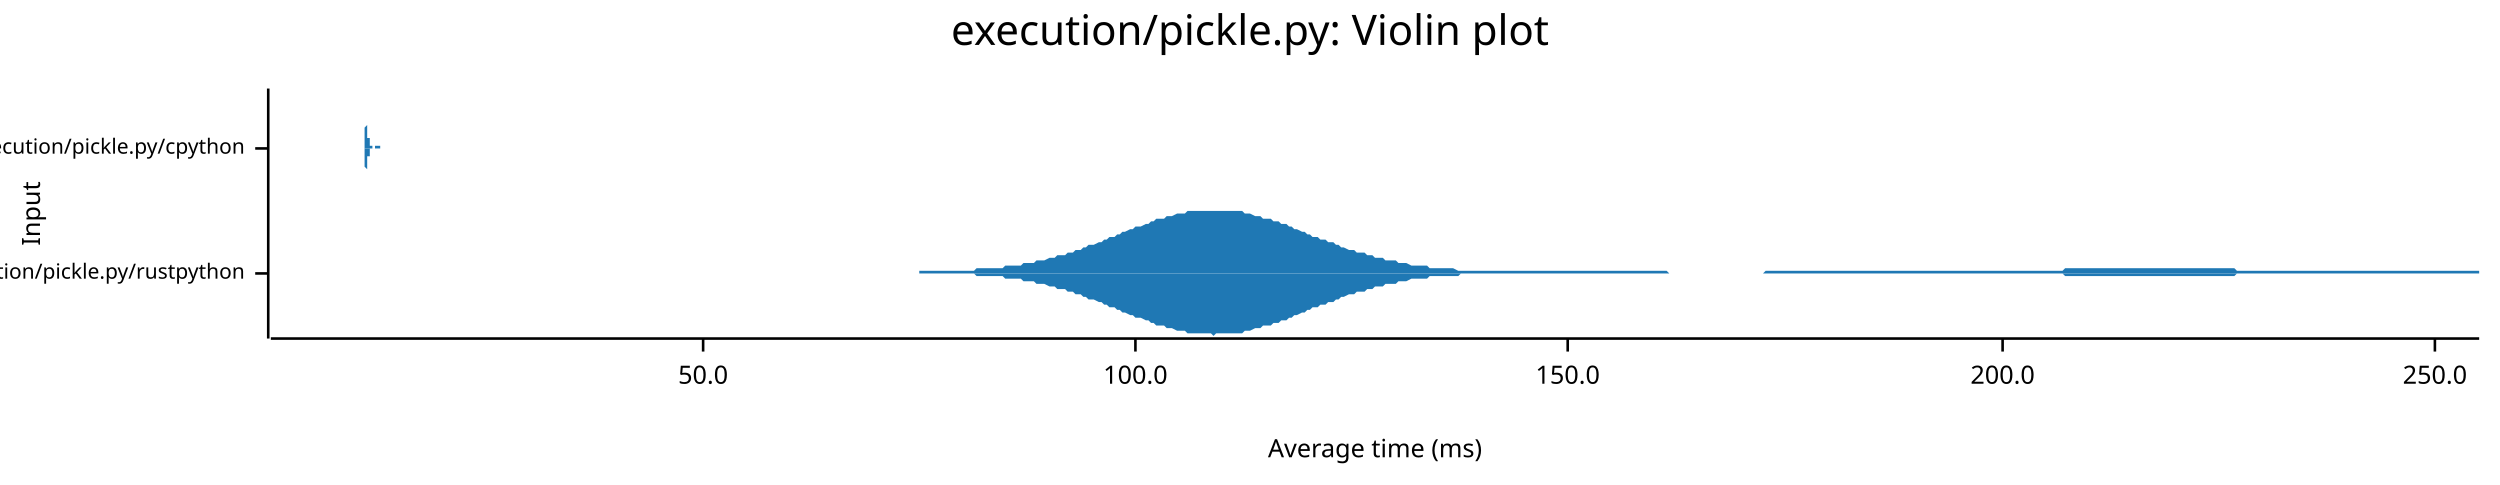
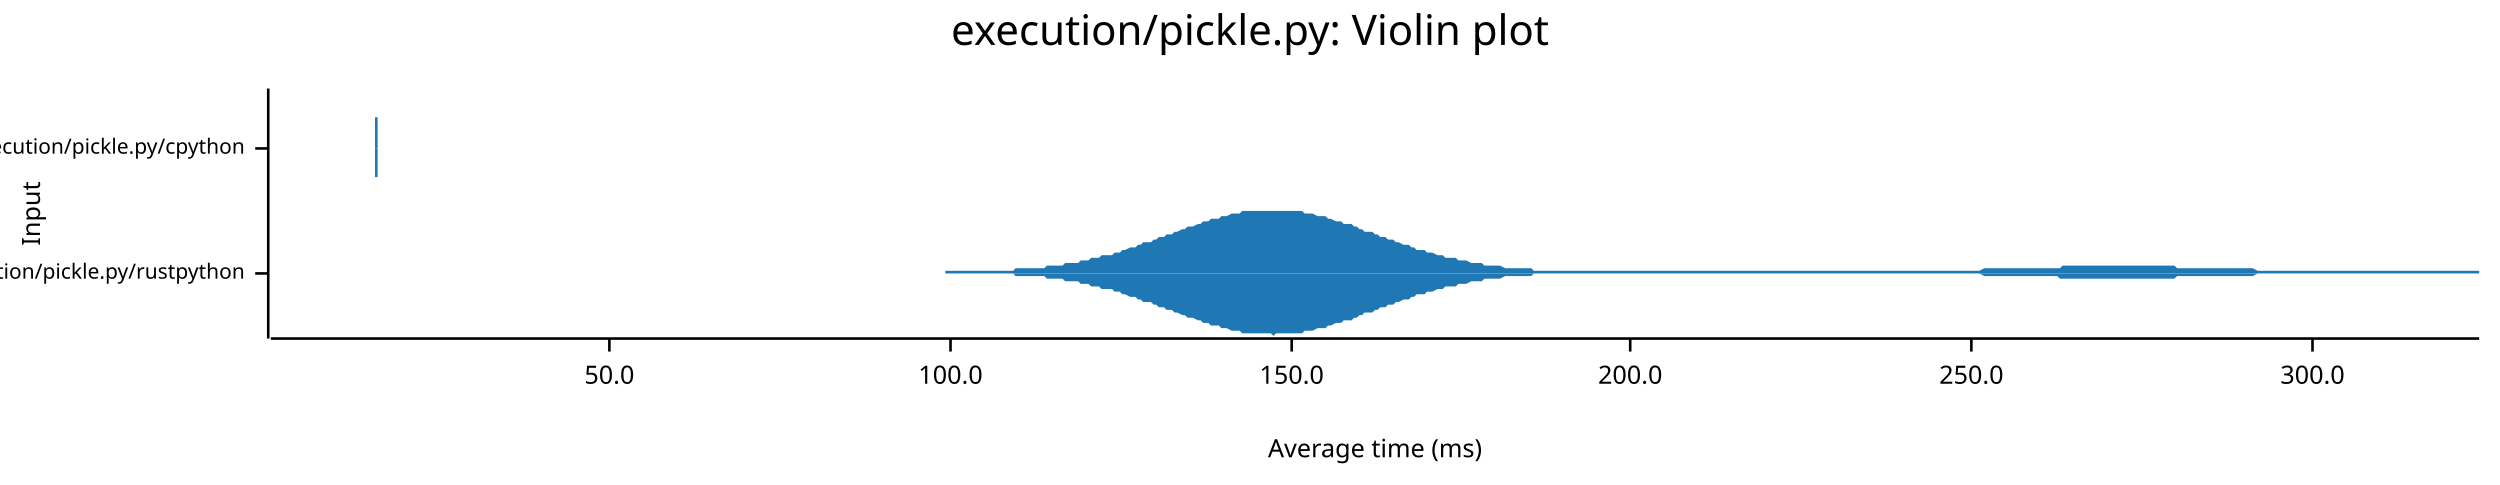
<svg xmlns="http://www.w3.org/2000/svg" width="960" height="186" viewBox="0 0 960 186">
  <text x="480" y="5" dy="0.76em" text-anchor="middle" font-family="sans-serif" font-size="16.129" opacity="1" fill="#000000">
execution/pickle.py: Violin plot
</text>
  <text x="8" y="82" dy="0.76em" text-anchor="middle" font-family="sans-serif" font-size="9.677" opacity="1" fill="#000000" transform="rotate(270, 8, 82)">
Input
</text>
  <text x="528" y="178" dy="-0.5ex" text-anchor="middle" font-family="sans-serif" font-size="9.677" opacity="1" fill="#000000">
Average time (ms)
</text>
  <polyline fill="none" opacity="1" stroke="#000000" stroke-width="1" points="103,34 103,130 " />
  <text x="94" y="105" dy="0.5ex" text-anchor="end" font-family="sans-serif" font-size="8.065" opacity="1" fill="#000000">
execution/pickle.py/rustpython
</text>
  <polyline fill="none" opacity="1" stroke="#000000" stroke-width="1" points="98,105 103,105 " />
  <text x="94" y="57" dy="0.5ex" text-anchor="end" font-family="sans-serif" font-size="8.065" opacity="1" fill="#000000">
execution/pickle.py/cpython
</text>
  <polyline fill="none" opacity="1" stroke="#000000" stroke-width="1" points="98,57 103,57 " />
  <polyline fill="none" opacity="1" stroke="#000000" stroke-width="1" points="104,130 952,130 " />
-   <text x="270" y="140" dy="0.76em" text-anchor="middle" font-family="sans-serif" font-size="9.677" opacity="1" fill="#000000">
+   <text x="234" y="140" dy="0.76em" text-anchor="middle" font-family="sans-serif" font-size="9.677" opacity="1" fill="#000000">
50.0
</text>
-   <polyline fill="none" opacity="1" stroke="#000000" stroke-width="1" points="270,130 270,135 " />
-   <text x="436" y="140" dy="0.76em" text-anchor="middle" font-family="sans-serif" font-size="9.677" opacity="1" fill="#000000">
+   <polyline fill="none" opacity="1" stroke="#000000" stroke-width="1" points="234,130 234,135 " />
+   <text x="365" y="140" dy="0.76em" text-anchor="middle" font-family="sans-serif" font-size="9.677" opacity="1" fill="#000000">
100.0
</text>
-   <polyline fill="none" opacity="1" stroke="#000000" stroke-width="1" points="436,130 436,135 " />
-   <text x="602" y="140" dy="0.76em" text-anchor="middle" font-family="sans-serif" font-size="9.677" opacity="1" fill="#000000">
+   <polyline fill="none" opacity="1" stroke="#000000" stroke-width="1" points="365,130 365,135 " />
+   <text x="496" y="140" dy="0.76em" text-anchor="middle" font-family="sans-serif" font-size="9.677" opacity="1" fill="#000000">
150.0
</text>
-   <polyline fill="none" opacity="1" stroke="#000000" stroke-width="1" points="602,130 602,135 " />
-   <text x="769" y="140" dy="0.76em" text-anchor="middle" font-family="sans-serif" font-size="9.677" opacity="1" fill="#000000">
+   <polyline fill="none" opacity="1" stroke="#000000" stroke-width="1" points="496,130 496,135 " />
+   <text x="626" y="140" dy="0.76em" text-anchor="middle" font-family="sans-serif" font-size="9.677" opacity="1" fill="#000000">
200.0
</text>
-   <polyline fill="none" opacity="1" stroke="#000000" stroke-width="1" points="769,130 769,135 " />
-   <text x="935" y="140" dy="0.76em" text-anchor="middle" font-family="sans-serif" font-size="9.677" opacity="1" fill="#000000">
+   <polyline fill="none" opacity="1" stroke="#000000" stroke-width="1" points="626,130 626,135 " />
+   <text x="757" y="140" dy="0.76em" text-anchor="middle" font-family="sans-serif" font-size="9.677" opacity="1" fill="#000000">
250.0
</text>
-   <polyline fill="none" opacity="1" stroke="#000000" stroke-width="1" points="935,130 935,135 " />
-   <polygon opacity="1" fill="#1F78B4" points="353,104 355,104 356,104 357,104 358,104 359,104 361,104 362,104 363,104 364,104 365,104 367,104 368,104 369,104 370,104 371,104 373,104 374,104 375,103 376,103 377,103 379,103 380,103 381,103 382,103 383,103 385,103 386,102 387,102 388,102 389,102 391,102 392,102 393,101 394,101 395,101 397,101 398,100 399,100 400,100 401,100 403,99 404,99 405,99 406,98 407,98 409,98 410,97 411,97 412,97 413,96 415,96 416,95 417,95 418,94 419,94 420,94 422,93 423,93 424,92 425,92 426,91 428,91 429,90 430,90 431,89 432,89 434,88 435,88 436,87 437,87 438,87 440,86 441,86 442,85 443,85 444,84 446,84 447,84 448,83 449,83 450,83 452,82 453,82 454,82 455,82 456,81 458,81 459,81 460,81 461,81 462,81 464,81 465,81 466,81 467,81 468,81 470,81 471,81 472,81 473,81 474,81 476,81 477,81 478,82 479,82 480,82 482,83 483,83 484,83 485,84 486,84 488,84 489,85 490,85 491,85 492,86 494,86 495,87 496,87 497,88 498,88 500,89 501,89 502,90 503,90 504,91 506,91 507,92 508,92 509,92 510,93 512,93 513,94 514,94 515,95 516,95 518,96 519,96 520,96 521,97 522,97 524,97 525,98 526,98 527,98 528,99 530,99 531,99 532,100 533,100 534,100 536,100 537,101 538,101 539,101 540,101 542,102 543,102 544,102 545,102 546,102 548,102 549,103 550,103 551,103 552,103 554,103 555,103 556,103 557,103 558,103 560,104 561,104 562,104 563,104 564,104 566,104 567,104 568,104 569,104 570,104 572,104 573,104 574,104 575,104 576,104 578,104 579,104 580,104 581,104 582,104 584,104 585,104 586,104 587,104 588,104 590,104 591,104 592,104 593,104 594,104 595,104 597,104 598,104 599,104 600,104 601,104 603,104 604,104 605,104 606,104 607,104 609,104 610,104 611,104 612,104 613,104 615,104 616,104 617,104 618,104 619,104 621,104 622,104 623,104 624,104 625,104 627,104 628,104 629,104 630,104 631,104 633,104 634,104 635,104 636,104 637,104 639,104 640,104 641,105 642,105 643,105 645,105 646,105 647,105 648,105 649,105 651,105 652,105 653,105 654,105 655,105 657,105 658,105 659,105 660,105 661,105 663,105 664,105 665,105 666,105 667,105 669,105 670,105 671,105 672,105 673,105 675,105 676,105 677,105 678,104 679,104 681,104 682,104 683,104 684,104 685,104 687,104 688,104 689,104 690,104 691,104 693,104 694,104 695,104 696,104 697,104 699,104 700,104 701,104 702,104 703,104 705,104 706,104 707,104 708,104 709,104 711,104 712,104 713,104 714,104 715,104 717,104 718,104 719,104 720,104 721,104 723,104 724,104 725,104 726,104 727,104 729,104 730,104 731,104 732,104 733,104 735,104 736,104 737,104 738,104 739,104 741,104 742,104 743,104 744,104 745,104 747,104 748,104 749,104 750,104 751,104 753,104 754,104 755,104 756,104 757,104 759,104 760,104 761,104 762,104 763,104 765,104 766,104 767,104 768,104 769,104 771,104 772,104 773,104 774,104 775,104 776,104 778,104 779,104 780,104 781,104 782,104 784,104 785,104 786,104 787,104 788,104 790,104 791,104 792,104 793,103 794,103 796,103 797,103 798,103 799,103 800,103 802,103 803,103 804,103 805,103 806,103 808,103 809,103 810,103 811,103 812,103 814,103 815,103 816,103 817,103 818,103 820,103 821,103 822,103 823,103 824,103 826,103 827,103 828,103 829,103 830,103 832,103 833,103 834,103 835,103 836,103 838,103 839,103 840,103 841,103 842,103 844,103 845,103 846,103 847,103 848,103 850,103 851,103 852,103 853,103 854,103 856,103 857,103 858,103 859,104 860,104 862,104 863,104 864,104 865,104 866,104 868,104 869,104 870,104 871,104 872,104 874,104 875,104 876,104 877,104 878,104 880,104 881,104 882,104 883,104 884,104 886,104 887,104 888,104 889,104 890,104 892,104 893,104 894,104 895,104 896,104 898,104 899,104 900,104 901,104 902,104 904,104 905,104 906,104 907,104 908,104 910,104 911,104 912,104 913,104 914,104 916,104 917,104 918,104 919,104 920,104 922,104 923,104 924,104 925,104 926,104 928,104 929,104 930,104 931,104 932,104 934,104 935,104 936,104 937,104 938,104 940,104 941,104 942,104 943,104 944,104 946,104 947,104 948,104 949,104 950,104 952,104 952,105 353,105 " />
-   <polygon opacity="1" fill="#1F78B4" points="353,105 355,105 356,105 357,105 358,105 359,105 361,105 362,105 363,105 364,105 365,105 367,105 368,105 369,105 370,105 371,105 373,105 374,105 375,106 376,106 377,106 379,106 380,106 381,106 382,106 383,106 385,106 386,107 387,107 388,107 389,107 391,107 392,107 393,108 394,108 395,108 397,108 398,109 399,109 400,109 401,109 403,110 404,110 405,110 406,111 407,111 409,111 410,112 411,112 412,112 413,113 415,113 416,114 417,114 418,115 419,115 420,115 422,116 423,116 424,117 425,117 426,118 428,118 429,119 430,119 431,120 432,120 434,121 435,121 436,122 437,122 438,122 440,123 441,123 442,124 443,124 444,125 446,125 447,125 448,126 449,126 450,126 452,127 453,127 454,127 455,127 456,128 458,128 459,128 460,128 461,128 462,128 464,128 465,128 466,129 467,128 468,128 470,128 471,128 472,128 473,128 474,128 476,128 477,128 478,127 479,127 480,127 482,126 483,126 484,126 485,125 486,125 488,125 489,124 490,124 491,124 492,123 494,123 495,122 496,122 497,121 498,121 500,120 501,120 502,119 503,119 504,118 506,118 507,117 508,117 509,117 510,116 512,116 513,115 514,115 515,114 516,114 518,113 519,113 520,113 521,112 522,112 524,112 525,111 526,111 527,111 528,110 530,110 531,110 532,109 533,109 534,109 536,109 537,108 538,108 539,108 540,108 542,107 543,107 544,107 545,107 546,107 548,107 549,106 550,106 551,106 552,106 554,106 555,106 556,106 557,106 558,106 560,106 561,105 562,105 563,105 564,105 566,105 567,105 568,105 569,105 570,105 572,105 573,105 574,105 575,105 576,105 578,105 579,105 580,105 581,105 582,105 584,105 585,105 586,105 587,105 588,105 590,105 591,105 592,105 593,105 594,105 595,105 597,105 598,105 599,105 600,105 601,105 603,105 604,105 605,105 606,105 607,105 609,105 610,105 611,105 612,105 613,105 615,105 616,105 617,105 618,105 619,105 621,105 622,105 623,105 624,105 625,105 627,105 628,105 629,105 630,105 631,105 633,105 634,105 635,105 636,105 637,105 639,105 640,105 641,105 642,105 643,105 645,105 646,105 647,105 648,105 649,105 651,105 652,105 653,105 654,105 655,105 657,105 658,105 659,105 660,105 661,105 663,105 664,105 665,105 666,105 667,105 669,105 670,105 671,105 672,105 673,105 675,105 676,105 677,105 678,105 679,105 681,105 682,105 683,105 684,105 685,105 687,105 688,105 689,105 690,105 691,105 693,105 694,105 695,105 696,105 697,105 699,105 700,105 701,105 702,105 703,105 705,105 706,105 707,105 708,105 709,105 711,105 712,105 713,105 714,105 715,105 717,105 718,105 719,105 720,105 721,105 723,105 724,105 725,105 726,105 727,105 729,105 730,105 731,105 732,105 733,105 735,105 736,105 737,105 738,105 739,105 741,105 742,105 743,105 744,105 745,105 747,105 748,105 749,105 750,105 751,105 753,105 754,105 755,105 756,105 757,105 759,105 760,105 761,105 762,105 763,105 765,105 766,105 767,105 768,105 769,105 771,105 772,105 773,105 774,105 775,105 776,105 778,105 779,105 780,105 781,105 782,105 784,105 785,105 786,105 787,105 788,105 790,105 791,105 792,105 793,106 794,106 796,106 797,106 798,106 799,106 800,106 802,106 803,106 804,106 805,106 806,106 808,106 809,106 810,106 811,106 812,106 814,106 815,106 816,106 817,106 818,106 820,106 821,106 822,106 823,106 824,106 826,106 827,106 828,106 829,106 830,106 832,106 833,106 834,106 835,106 836,106 838,106 839,106 840,106 841,106 842,106 844,106 845,106 846,106 847,106 848,106 850,106 851,106 852,106 853,106 854,106 856,106 857,106 858,106 859,105 860,105 862,105 863,105 864,105 865,105 866,105 868,105 869,105 870,105 871,105 872,105 874,105 875,105 876,105 877,105 878,105 880,105 881,105 882,105 883,105 884,105 886,105 887,105 888,105 889,105 890,105 892,105 893,105 894,105 895,105 896,105 898,105 899,105 900,105 901,105 902,105 904,105 905,105 906,105 907,105 908,105 910,105 911,105 912,105 913,105 914,105 916,105 917,105 918,105 919,105 920,105 922,105 923,105 924,105 925,105 926,105 928,105 929,105 930,105 931,105 932,105 934,105 935,105 936,105 937,105 938,105 940,105 941,105 942,105 943,105 944,105 946,105 947,105 948,105 949,105 950,105 952,105 952,105 353,105 " />
-   <polygon opacity="1" fill="#1F78B4" points="140,56 140,56 140,56 140,56 140,56 140,56 140,56 140,56 140,56 140,56 140,56 140,56 140,56 140,56 140,56 140,56 140,56 140,56 140,56 140,56 140,56 140,56 140,56 140,56 140,56 140,56 140,56 140,56 140,56 140,56 140,56 140,56 140,56 140,56 140,56 140,56 140,56 140,56 140,56 140,56 140,56 140,56 140,56 140,56 140,56 140,56 140,56 140,56 140,56 140,56 140,56 140,56 140,56 140,55 140,55 140,55 140,55 140,55 140,55 140,55 140,55 140,55 140,54 140,54 140,54 140,54 140,54 140,53 140,53 140,53 140,53 140,52 140,52 140,52 140,51 140,51 140,50 140,50 140,50 140,49 140,49 141,48 141,47 141,47 141,46 141,46 141,45 141,44 141,44 141,43 141,43 141,42 141,41 141,41 141,40 141,39 141,39 141,38 141,37 141,37 141,36 141,36 141,35 141,35 141,34 141,34 141,34 141,34 141,34 141,34 141,34 141,34 141,34 141,34 141,34 141,34 141,34 141,34 141,34 141,34 141,34 141,34 141,34 141,34 141,35 141,35 141,36 141,36 141,37 141,37 141,38 141,38 141,39 141,40 141,40 141,41 141,41 141,42 141,43 141,43 141,44 141,44 141,45 141,46 141,46 141,47 141,47 141,48 141,48 141,49 141,49 141,50 141,50 141,50 141,51 141,51 141,51 141,52 141,52 141,52 141,53 141,53 141,53 141,53 142,53 142,54 142,54 142,54 142,54 142,54 142,54 142,55 142,55 142,55 142,55 142,55 142,55 142,55 142,55 142,55 142,56 142,56 142,56 142,56 142,56 142,56 142,56 142,56 142,56 142,56 142,56 142,56 142,56 142,56 142,56 142,56 142,56 142,56 142,56 142,56 142,56 142,56 142,56 142,56 142,56 142,56 142,56 142,56 142,56 142,56 142,56 142,56 142,56 142,56 142,56 142,56 142,56 142,56 142,56 142,56 142,56 142,56 142,56 142,56 142,56 142,56 142,56 142,56 142,56 142,56 142,56 142,56 142,56 142,56 142,56 142,56 142,56 142,56 142,56 142,56 142,56 142,56 142,56 142,56 142,56 142,56 143,56 143,56 143,56 143,56 143,56 143,56 143,56 143,56 143,56 143,56 143,56 143,56 143,56 143,56 143,56 143,56 143,56 143,56 143,56 143,56 143,56 143,56 143,56 143,56 143,56 143,56 143,56 143,56 143,56 143,56 143,56 143,56 143,56 143,56 143,56 143,56 143,56 143,56 143,56 143,56 143,56 143,56 143,56 143,56 143,56 143,56 143,56 143,56 143,56 143,56 143,56 143,56 143,56 143,56 143,56 143,56 143,56 143,56 143,56 143,56 143,56 143,56 143,56 143,56 143,56 143,56 143,56 143,56 143,57 143,57 143,57 143,57 143,57 143,57 143,57 143,57 143,57 143,57 143,57 143,57 143,57 143,57 144,57 144,57 144,57 144,57 144,57 144,57 144,57 144,57 144,57 144,57 144,57 144,57 144,57 144,57 144,57 144,57 144,57 144,57 144,57 144,57 144,57 144,57 144,57 144,57 144,57 144,57 144,57 144,57 144,57 144,57 144,57 144,57 144,57 144,57 144,57 144,57 144,57 144,57 144,57 144,57 144,57 144,57 144,57 144,57 144,57 144,57 144,57 144,57 144,57 144,57 144,57 144,57 144,57 144,57 144,57 144,57 144,57 144,57 144,57 144,57 144,57 144,57 144,56 144,56 144,56 144,56 144,56 144,56 144,56 144,56 144,56 144,56 144,56 144,56 144,56 144,56 144,56 144,56 144,56 144,56 144,56 144,56 145,56 145,56 145,56 145,56 145,56 145,56 145,56 145,56 145,56 145,56 145,56 145,56 145,56 145,56 145,56 145,56 145,56 145,56 145,56 145,56 145,56 145,56 145,56 145,56 145,56 145,56 145,56 145,56 145,56 145,56 145,56 145,56 145,56 145,56 145,56 145,56 145,56 145,56 145,56 145,56 145,56 145,56 145,56 145,56 145,56 145,56 145,56 145,56 145,56 145,56 145,56 145,56 145,56 145,56 145,56 145,56 145,56 145,56 145,56 145,56 145,56 145,56 145,56 145,56 145,56 145,56 145,56 145,56 145,56 145,56 145,56 145,56 145,56 145,56 145,56 145,56 145,56 145,56 145,56 145,56 145,56 145,56 146,56 146,56 146,56 146,56 146,56 146,56 146,56 146,56 146,57 140,57 " />
-   <polygon opacity="1" fill="#1F78B4" points="140,57 140,57 140,57 140,57 140,57 140,57 140,57 140,57 140,57 140,57 140,57 140,57 140,57 140,57 140,57 140,57 140,57 140,57 140,57 140,57 140,57 140,57 140,57 140,57 140,57 140,57 140,57 140,57 140,57 140,57 140,57 140,57 140,57 140,57 140,57 140,57 140,57 140,57 140,57 140,57 140,57 140,57 140,57 140,57 140,57 140,57 140,57 140,57 140,57 140,57 140,57 140,57 140,57 140,58 140,58 140,58 140,58 140,58 140,58 140,58 140,58 140,58 140,59 140,59 140,59 140,59 140,59 140,60 140,60 140,60 140,60 140,61 140,61 140,61 140,62 140,62 140,63 140,63 140,63 140,64 140,64 141,65 141,66 141,66 141,67 141,67 141,68 141,69 141,69 141,70 141,70 141,71 141,72 141,72 141,73 141,74 141,74 141,75 141,76 141,76 141,77 141,77 141,78 141,78 141,79 141,79 141,79 141,80 141,80 141,80 141,80 141,80 141,80 141,81 141,80 141,80 141,80 141,80 141,80 141,80 141,80 141,79 141,79 141,79 141,78 141,78 141,77 141,77 141,76 141,76 141,75 141,75 141,74 141,73 141,73 141,72 141,72 141,71 141,70 141,70 141,69 141,69 141,68 141,67 141,67 141,66 141,66 141,65 141,65 141,64 141,64 141,63 141,63 141,63 141,62 141,62 141,62 141,61 141,61 141,61 141,60 141,60 141,60 141,60 142,60 142,59 142,59 142,59 142,59 142,59 142,59 142,58 142,58 142,58 142,58 142,58 142,58 142,58 142,58 142,58 142,58 142,57 142,57 142,57 142,57 142,57 142,57 142,57 142,57 142,57 142,57 142,57 142,57 142,57 142,57 142,57 142,57 142,57 142,57 142,57 142,57 142,57 142,57 142,57 142,57 142,57 142,57 142,57 142,57 142,57 142,57 142,57 142,57 142,57 142,57 142,57 142,57 142,57 142,57 142,57 142,57 142,57 142,57 142,57 142,57 142,57 142,57 142,57 142,57 142,57 142,57 142,57 142,57 142,57 142,57 142,57 142,57 142,57 142,57 142,57 142,57 142,57 142,57 142,57 142,57 142,57 143,57 143,57 143,57 143,57 143,57 143,57 143,57 143,57 143,57 143,57 143,57 143,57 143,57 143,57 143,57 143,57 143,57 143,57 143,57 143,57 143,57 143,57 143,57 143,57 143,57 143,57 143,57 143,57 143,57 143,57 143,57 143,57 143,57 143,57 143,57 143,57 143,57 143,57 143,57 143,57 143,57 143,57 143,57 143,57 143,57 143,57 143,57 143,57 143,57 143,57 143,57 143,57 143,57 143,57 143,57 143,57 143,57 143,57 143,57 143,57 143,57 143,57 143,57 143,57 143,57 143,57 143,57 143,57 143,57 143,57 143,57 143,57 143,57 143,57 143,57 143,57 143,57 143,57 143,57 143,57 143,57 143,57 144,57 144,57 144,57 144,57 144,57 144,57 144,57 144,57 144,57 144,57 144,57 144,57 144,57 144,57 144,57 144,57 144,57 144,57 144,57 144,57 144,57 144,57 144,57 144,57 144,57 144,57 144,57 144,57 144,57 144,57 144,57 144,57 144,57 144,57 144,57 144,57 144,57 144,57 144,57 144,57 144,57 144,57 144,57 144,57 144,57 144,57 144,57 144,57 144,57 144,57 144,57 144,57 144,57 144,57 144,57 144,57 144,57 144,57 144,57 144,57 144,57 144,57 144,57 144,57 144,57 144,57 144,57 144,57 144,57 144,57 144,57 144,57 144,57 144,57 144,57 144,57 144,57 144,57 144,57 144,57 144,57 144,57 145,57 145,57 145,57 145,57 145,57 145,57 145,57 145,57 145,57 145,57 145,57 145,57 145,57 145,57 145,57 145,57 145,57 145,57 145,57 145,57 145,57 145,57 145,57 145,57 145,57 145,57 145,57 145,57 145,57 145,57 145,57 145,57 145,57 145,57 145,57 145,57 145,57 145,57 145,57 145,57 145,57 145,57 145,57 145,57 145,57 145,57 145,57 145,57 145,57 145,57 145,57 145,57 145,57 145,57 145,57 145,57 145,57 145,57 145,57 145,57 145,57 145,57 145,57 145,57 145,57 145,57 145,57 145,57 145,57 145,57 145,57 145,57 145,57 145,57 145,57 145,57 145,57 145,57 145,57 145,57 145,57 145,57 146,57 146,57 146,57 146,57 146,57 146,57 146,57 146,57 146,57 140,57 " />
+   <polyline fill="none" opacity="1" stroke="#000000" stroke-width="1" points="757,130 757,135 " />
+   <text x="888" y="140" dy="0.76em" text-anchor="middle" font-family="sans-serif" font-size="9.677" opacity="1" fill="#000000">
+ 300.0
+ </text>
+   <polyline fill="none" opacity="1" stroke="#000000" stroke-width="1" points="888,130 888,135 " />
+   <polygon opacity="1" fill="#1F78B4" points="363,104 364,104 365,104 366,104 368,104 369,104 370,104 371,104 372,104 373,104 375,104 376,104 377,104 378,104 379,104 380,104 382,104 383,104 384,104 385,104 386,104 388,104 389,104 390,103 391,103 392,103 393,103 395,103 396,103 397,103 398,103 399,103 401,103 402,102 403,102 404,102 405,102 406,102 408,102 409,101 410,101 411,101 412,101 414,101 415,100 416,100 417,100 418,100 419,99 421,99 422,99 423,98 424,98 425,98 427,98 428,97 429,97 430,97 431,96 432,96 434,95 435,95 436,95 437,94 438,94 439,93 441,93 442,93 443,92 444,92 445,91 447,91 448,90 449,90 450,90 451,89 452,89 454,88 455,88 456,87 457,87 458,87 460,86 461,86 462,85 463,85 464,85 465,84 467,84 468,84 469,83 470,83 471,83 473,82 474,82 475,82 476,82 477,81 478,81 480,81 481,81 482,81 483,81 484,81 485,81 487,81 488,81 489,81 490,81 491,81 493,81 494,81 495,81 496,81 497,81 498,81 500,81 501,82 502,82 503,82 504,82 506,83 507,83 508,83 509,83 510,84 511,84 513,85 514,85 515,85 516,86 517,86 519,86 520,87 521,87 522,88 523,88 524,89 526,89 527,89 528,90 529,90 530,91 532,91 533,92 534,92 535,92 536,93 537,93 539,94 540,94 541,94 542,95 543,95 544,96 546,96 547,96 548,97 549,97 550,97 552,98 553,98 554,98 555,99 556,99 557,99 559,99 560,100 561,100 562,100 563,100 565,101 566,101 567,101 568,101 569,101 570,102 572,102 573,102 574,102 575,102 576,102 578,103 579,103 580,103 581,103 582,103 583,103 585,103 586,103 587,103 588,103 589,104 590,104 592,104 593,104 594,104 595,104 596,104 598,104 599,104 600,104 601,104 602,104 603,104 605,104 606,104 607,104 608,104 609,104 611,104 612,104 613,104 614,104 615,104 616,104 618,104 619,104 620,104 621,104 622,104 624,104 625,104 626,104 627,104 628,104 629,104 631,104 632,104 633,104 634,104 635,104 637,104 638,104 639,104 640,104 641,104 642,104 644,104 645,104 646,104 647,104 648,104 649,104 651,104 652,104 653,104 654,104 655,104 657,104 658,104 659,104 660,104 661,104 662,104 664,104 665,104 666,104 667,104 668,104 670,104 671,104 672,104 673,104 674,104 675,104 677,104 678,104 679,104 680,104 681,104 683,104 684,104 685,104 686,104 687,104 688,104 690,104 691,104 692,104 693,104 694,104 695,104 697,104 698,104 699,104 700,104 701,104 703,104 704,104 705,104 706,104 707,104 708,104 710,104 711,104 712,104 713,104 714,104 716,104 717,104 718,104 719,104 720,104 721,104 723,104 724,104 725,104 726,104 727,104 729,104 730,104 731,104 732,104 733,104 734,104 736,104 737,104 738,104 739,104 740,104 742,104 743,104 744,104 745,104 746,104 747,104 749,104 750,104 751,104 752,104 753,104 754,104 756,104 757,104 758,104 759,104 760,104 762,103 763,103 764,103 765,103 766,103 767,103 769,103 770,103 771,103 772,103 773,103 775,103 776,103 777,103 778,103 779,103 780,103 782,103 783,103 784,103 785,103 786,103 788,103 789,103 790,103 791,103 792,102 793,102 795,102 796,102 797,102 798,102 799,102 800,102 802,102 803,102 804,102 805,102 806,102 808,102 809,102 810,102 811,102 812,102 813,102 815,102 816,102 817,102 818,102 819,102 821,102 822,102 823,102 824,102 825,102 826,102 828,102 829,102 830,102 831,102 832,102 834,102 835,102 836,103 837,103 838,103 839,103 841,103 842,103 843,103 844,103 845,103 847,103 848,103 849,103 850,103 851,103 852,103 854,103 855,103 856,103 857,103 858,103 859,103 861,103 862,103 863,103 864,103 865,103 867,104 868,104 869,104 870,104 871,104 872,104 874,104 875,104 876,104 877,104 878,104 880,104 881,104 882,104 883,104 884,104 885,104 887,104 888,104 889,104 890,104 891,104 893,104 894,104 895,104 896,104 897,104 898,104 900,104 901,104 902,104 903,104 904,104 905,104 907,104 908,104 909,104 910,104 911,104 913,104 914,104 915,104 916,104 917,104 918,104 920,104 921,104 922,104 923,104 924,104 926,104 927,104 928,104 929,104 930,104 931,104 933,104 934,104 935,104 936,104 937,104 939,104 940,104 941,104 942,104 943,104 944,104 946,104 947,104 948,104 949,104 950,104 952,104 952,105 363,105 " />
+   <polygon opacity="1" fill="#1F78B4" points="363,105 364,105 365,105 366,105 368,105 369,105 370,105 371,105 372,105 373,105 375,105 376,105 377,105 378,105 379,105 380,105 382,105 383,105 384,105 385,105 386,105 388,105 389,105 390,106 391,106 392,106 393,106 395,106 396,106 397,106 398,106 399,106 401,106 402,107 403,107 404,107 405,107 406,107 408,107 409,108 410,108 411,108 412,108 414,108 415,109 416,109 417,109 418,109 419,110 421,110 422,110 423,111 424,111 425,111 427,111 428,112 429,112 430,112 431,113 432,113 434,114 435,114 436,114 437,115 438,115 439,116 441,116 442,116 443,117 444,117 445,118 447,118 448,119 449,119 450,119 451,120 452,120 454,121 455,121 456,122 457,122 458,122 460,123 461,123 462,124 463,124 464,124 465,125 467,125 468,125 469,126 470,126 471,126 473,127 474,127 475,127 476,127 477,128 478,128 480,128 481,128 482,128 483,128 484,128 485,128 487,128 488,128 489,129 490,128 491,128 493,128 494,128 495,128 496,128 497,128 498,128 500,128 501,127 502,127 503,127 504,127 506,126 507,126 508,126 509,126 510,125 511,125 513,124 514,124 515,124 516,123 517,123 519,123 520,122 521,122 522,121 523,121 524,120 526,120 527,120 528,119 529,119 530,118 532,118 533,117 534,117 535,117 536,116 537,116 539,115 540,115 541,115 542,114 543,114 544,113 546,113 547,113 548,112 549,112 550,112 552,111 553,111 554,111 555,110 556,110 557,110 559,110 560,109 561,109 562,109 563,109 565,108 566,108 567,108 568,108 569,108 570,107 572,107 573,107 574,107 575,107 576,107 578,106 579,106 580,106 581,106 582,106 583,106 585,106 586,106 587,106 588,106 589,105 590,105 592,105 593,105 594,105 595,105 596,105 598,105 599,105 600,105 601,105 602,105 603,105 605,105 606,105 607,105 608,105 609,105 611,105 612,105 613,105 614,105 615,105 616,105 618,105 619,105 620,105 621,105 622,105 624,105 625,105 626,105 627,105 628,105 629,105 631,105 632,105 633,105 634,105 635,105 637,105 638,105 639,105 640,105 641,105 642,105 644,105 645,105 646,105 647,105 648,105 649,105 651,105 652,105 653,105 654,105 655,105 657,105 658,105 659,105 660,105 661,105 662,105 664,105 665,105 666,105 667,105 668,105 670,105 671,105 672,105 673,105 674,105 675,105 677,105 678,105 679,105 680,105 681,105 683,105 684,105 685,105 686,105 687,105 688,105 690,105 691,105 692,105 693,105 694,105 695,105 697,105 698,105 699,105 700,105 701,105 703,105 704,105 705,105 706,105 707,105 708,105 710,105 711,105 712,105 713,105 714,105 716,105 717,105 718,105 719,105 720,105 721,105 723,105 724,105 725,105 726,105 727,105 729,105 730,105 731,105 732,105 733,105 734,105 736,105 737,105 738,105 739,105 740,105 742,105 743,105 744,105 745,105 746,105 747,105 749,105 750,105 751,105 752,105 753,105 754,105 756,105 757,105 758,105 759,105 760,105 762,106 763,106 764,106 765,106 766,106 767,106 769,106 770,106 771,106 772,106 773,106 775,106 776,106 777,106 778,106 779,106 780,106 782,106 783,106 784,106 785,106 786,106 788,106 789,106 790,106 791,107 792,107 793,107 795,107 796,107 797,107 798,107 799,107 800,107 802,107 803,107 804,107 805,107 806,107 808,107 809,107 810,107 811,107 812,107 813,107 815,107 816,107 817,107 818,107 819,107 821,107 822,107 823,107 824,107 825,107 826,107 828,107 829,107 830,107 831,107 832,107 834,107 835,107 836,106 837,106 838,106 839,106 841,106 842,106 843,106 844,106 845,106 847,106 848,106 849,106 850,106 851,106 852,106 854,106 855,106 856,106 857,106 858,106 859,106 861,106 862,106 863,106 864,106 865,106 867,105 868,105 869,105 870,105 871,105 872,105 874,105 875,105 876,105 877,105 878,105 880,105 881,105 882,105 883,105 884,105 885,105 887,105 888,105 889,105 890,105 891,105 893,105 894,105 895,105 896,105 897,105 898,105 900,105 901,105 902,105 903,105 904,105 905,105 907,105 908,105 909,105 910,105 911,105 913,105 914,105 915,105 916,105 917,105 918,105 920,105 921,105 922,105 923,105 924,105 926,105 927,105 928,105 929,105 930,105 931,105 933,105 934,105 935,105 936,105 937,105 939,105 940,105 941,105 942,105 943,105 944,105 946,105 947,105 948,105 949,105 950,105 952,105 952,105 363,105 " />
+   <polygon opacity="1" fill="#1F78B4" points="144,56 144,56 144,56 144,56 144,56 144,56 144,56 144,56 144,56 144,56 144,56 144,56 144,56 144,56 144,56 144,56 144,56 144,56 144,56 144,56 144,56 144,56 144,56 144,56 144,56 144,56 144,56 144,56 144,56 144,56 144,56 144,56 144,56 144,56 144,56 144,56 144,56 144,56 144,56 144,56 144,56 144,56 144,56 144,56 144,56 144,56 144,56 144,56 144,56 144,56 144,56 144,56 144,56 144,56 144,56 144,55 144,55 144,55 144,55 144,55 144,55 144,55 144,55 144,55 144,55 144,55 144,55 144,54 144,54 144,54 144,54 144,54 144,54 144,54 144,54 144,54 144,53 144,53 144,53 144,53 144,53 144,53 144,52 144,52 144,52 144,52 144,52 144,51 144,51 144,51 144,51 144,50 144,50 144,50 144,50 144,49 144,49 144,49 144,49 144,48 144,48 144,48 144,48 144,47 144,47 144,47 144,46 144,46 144,46 144,45 144,45 144,45 144,44 144,44 144,44 144,43 144,43 144,43 144,42 144,42 144,42 144,42 144,41 144,41 144,41 144,40 144,40 144,40 144,39 144,39 144,39 144,39 144,38 144,38 144,38 144,38 144,37 144,37 144,37 144,37 144,36 144,36 144,36 144,36 144,35 144,35 144,35 144,35 144,35 144,35 144,34 144,34 144,34 144,34 144,34 144,34 144,34 144,34 144,34 144,34 144,34 144,34 144,34 144,34 144,34 144,34 144,34 144,34 144,34 144,34 144,34 144,34 144,34 144,34 144,34 144,34 144,34 144,34 144,34 144,34 144,34 144,34 144,34 144,34 144,34 144,34 144,34 144,34 144,34 144,34 144,34 144,34 144,34 144,34 144,34 144,34 144,34 144,34 144,34 144,35 144,35 144,35 144,35 144,35 144,35 144,35 144,36 144,36 144,36 144,36 144,36 144,36 144,37 144,37 144,37 144,37 144,37 144,38 144,38 144,38 144,38 144,38 144,38 144,39 144,39 144,39 144,39 144,39 144,40 144,40 144,40 144,40 144,40 144,41 144,41 144,41 144,41 144,41 144,42 144,42 144,42 144,42 144,42 144,43 144,43 144,43 144,43 144,43 144,44 144,44 144,44 144,44 144,44 144,45 145,45 145,45 145,45 145,45 145,46 145,46 145,46 145,46 145,46 145,47 145,47 145,47 145,47 145,47 145,48 145,48 145,48 145,48 145,48 145,48 145,49 145,49 145,49 145,49 145,49 145,49 145,50 145,50 145,50 145,50 145,50 145,50 145,50 145,51 145,51 145,51 145,51 145,51 145,51 145,51 145,51 145,51 145,52 145,52 145,52 145,52 145,52 145,52 145,52 145,52 145,52 145,52 145,52 145,52 145,53 145,53 145,53 145,53 145,53 145,53 145,53 145,53 145,53 145,53 145,53 145,53 145,53 145,53 145,53 145,53 145,53 145,54 145,54 145,54 145,54 145,54 145,54 145,54 145,54 145,54 145,54 145,54 145,54 145,54 145,54 145,54 145,54 145,54 145,54 145,54 145,54 145,54 145,54 145,54 145,54 145,55 145,55 145,55 145,55 145,55 145,55 145,55 145,55 145,55 145,55 145,55 145,55 145,55 145,55 145,55 145,55 145,55 145,55 145,55 145,55 145,55 145,55 145,55 145,55 145,55 145,55 145,55 145,55 145,55 145,55 145,56 145,56 145,56 145,56 145,56 145,56 145,56 145,56 145,56 145,56 145,56 145,56 145,56 145,56 145,56 145,56 145,56 145,56 145,56 145,56 145,56 145,56 145,56 145,56 145,56 145,56 145,56 145,56 145,56 145,56 145,56 145,56 145,56 145,56 145,56 145,56 145,56 145,56 145,56 145,56 145,56 145,56 145,56 145,56 145,56 145,56 145,56 145,56 145,56 145,56 145,56 145,56 145,56 145,56 145,56 145,56 145,56 145,56 145,56 145,56 145,56 145,56 145,56 145,56 145,56 145,56 145,56 145,56 145,56 145,56 145,56 145,56 145,56 145,56 145,56 145,56 145,56 145,56 145,56 145,56 145,56 145,56 145,56 145,56 145,56 145,56 145,56 145,56 145,56 145,56 145,56 145,56 145,56 145,56 145,56 145,56 145,56 145,56 145,56 145,56 145,56 145,56 145,56 145,56 145,56 145,56 145,56 145,56 145,56 145,56 145,56 145,56 145,56 145,56 145,56 145,56 145,56 145,56 145,56 145,56 145,56 145,57 144,57 " />
+   <polygon opacity="1" fill="#1F78B4" points="144,57 144,57 144,57 144,57 144,57 144,57 144,57 144,57 144,57 144,57 144,57 144,57 144,57 144,57 144,57 144,57 144,57 144,57 144,57 144,57 144,57 144,57 144,57 144,57 144,57 144,57 144,57 144,57 144,57 144,57 144,57 144,57 144,57 144,57 144,57 144,57 144,57 144,57 144,57 144,57 144,57 144,57 144,57 144,57 144,57 144,57 144,57 144,57 144,57 144,57 144,57 144,57 144,57 144,57 144,57 144,58 144,58 144,58 144,58 144,58 144,58 144,58 144,58 144,58 144,58 144,58 144,58 144,59 144,59 144,59 144,59 144,59 144,59 144,59 144,59 144,59 144,60 144,60 144,60 144,60 144,60 144,60 144,61 144,61 144,61 144,61 144,61 144,62 144,62 144,62 144,62 144,63 144,63 144,63 144,63 144,64 144,64 144,64 144,64 144,65 144,65 144,65 144,65 144,66 144,66 144,66 144,67 144,67 144,67 144,68 144,68 144,68 144,69 144,69 144,69 144,70 144,70 144,70 144,71 144,71 144,71 144,71 144,72 144,72 144,72 144,73 144,73 144,73 144,74 144,74 144,74 144,74 144,75 144,75 144,75 144,75 144,76 144,76 144,76 144,76 144,77 144,77 144,77 144,77 144,78 144,78 144,78 144,78 144,78 144,78 144,79 144,79 144,79 144,79 144,79 144,79 144,79 144,80 144,80 144,80 144,80 144,80 144,80 144,80 144,80 144,80 144,80 144,80 144,80 144,80 144,80 144,80 144,80 144,81 144,81 144,80 144,80 144,80 144,80 144,80 144,80 144,80 144,80 144,80 144,80 144,80 144,80 144,80 144,80 144,80 144,80 144,80 144,79 144,79 144,79 144,79 144,79 144,79 144,79 144,78 144,78 144,78 144,78 144,78 144,78 144,78 144,77 144,77 144,77 144,77 144,77 144,77 144,76 144,76 144,76 144,76 144,76 144,75 144,75 144,75 144,75 144,75 144,75 144,74 144,74 144,74 144,74 144,74 144,73 144,73 144,73 144,73 144,73 144,72 144,72 144,72 144,72 144,72 144,71 144,71 144,71 144,71 144,71 144,70 144,70 144,70 144,70 144,70 144,69 144,69 144,69 144,69 144,69 144,68 145,68 145,68 145,68 145,68 145,67 145,67 145,67 145,67 145,67 145,66 145,66 145,66 145,66 145,66 145,65 145,65 145,65 145,65 145,65 145,65 145,64 145,64 145,64 145,64 145,64 145,64 145,63 145,63 145,63 145,63 145,63 145,63 145,63 145,62 145,62 145,62 145,62 145,62 145,62 145,62 145,62 145,62 145,61 145,61 145,61 145,61 145,61 145,61 145,61 145,61 145,61 145,61 145,61 145,61 145,60 145,60 145,60 145,60 145,60 145,60 145,60 145,60 145,60 145,60 145,60 145,60 145,60 145,60 145,60 145,60 145,60 145,59 145,59 145,59 145,59 145,59 145,59 145,59 145,59 145,59 145,59 145,59 145,59 145,59 145,59 145,59 145,59 145,59 145,59 145,59 145,59 145,59 145,59 145,59 145,59 145,58 145,58 145,58 145,58 145,58 145,58 145,58 145,58 145,58 145,58 145,58 145,58 145,58 145,58 145,58 145,58 145,58 145,58 145,58 145,58 145,58 145,58 145,58 145,58 145,58 145,58 145,58 145,58 145,58 145,58 145,57 145,57 145,57 145,57 145,57 145,57 145,57 145,57 145,57 145,57 145,57 145,57 145,57 145,57 145,57 145,57 145,57 145,57 145,57 145,57 145,57 145,57 145,57 145,57 145,57 145,57 145,57 145,57 145,57 145,57 145,57 145,57 145,57 145,57 145,57 145,57 145,57 145,57 145,57 145,57 145,57 145,57 145,57 145,57 145,57 145,57 145,57 145,57 145,57 145,57 145,57 145,57 145,57 145,57 145,57 145,57 145,57 145,57 145,57 145,57 145,57 145,57 145,57 145,57 145,57 145,57 145,57 145,57 145,57 145,57 145,57 145,57 145,57 145,57 145,57 145,57 145,57 145,57 145,57 145,57 145,57 145,57 145,57 145,57 145,57 145,57 145,57 145,57 145,57 145,57 145,57 145,57 145,57 145,57 145,57 145,57 145,57 145,57 145,57 145,57 145,57 145,57 145,57 145,57 145,57 145,57 145,57 145,57 145,57 145,57 145,57 145,57 145,57 145,57 145,57 145,57 145,57 145,57 145,57 145,57 145,57 145,57 144,57 " />
</svg>
